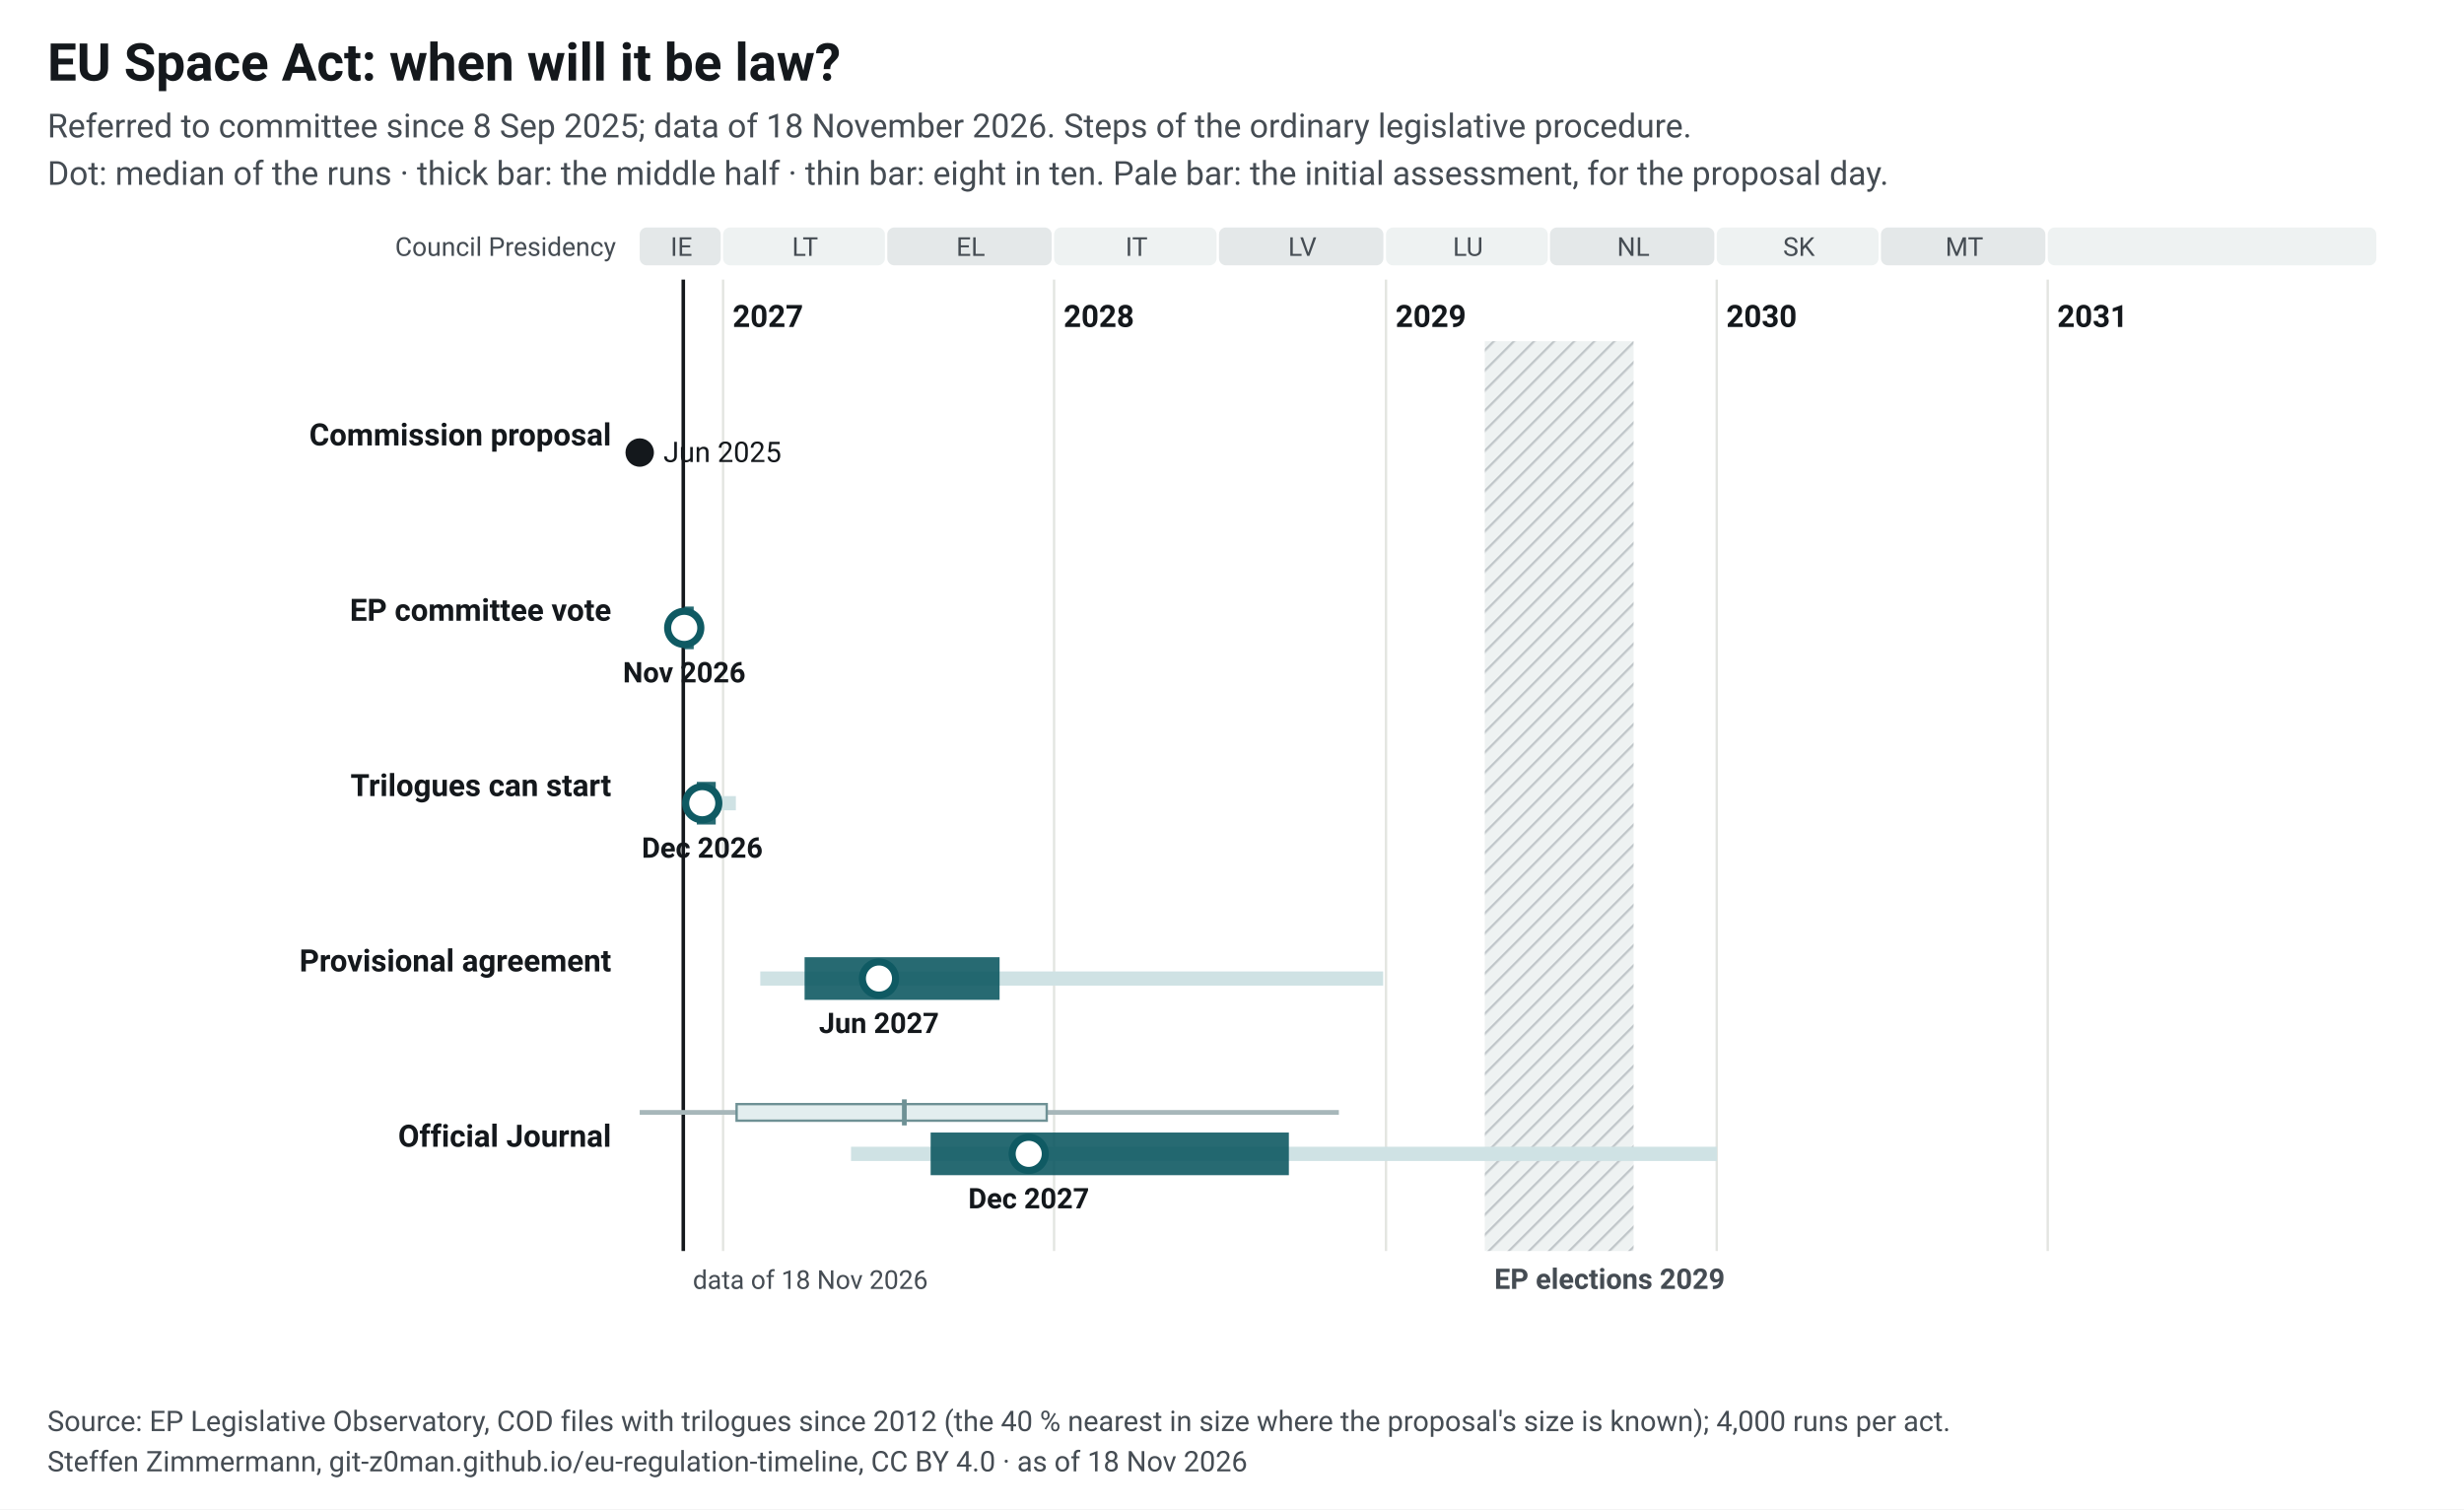
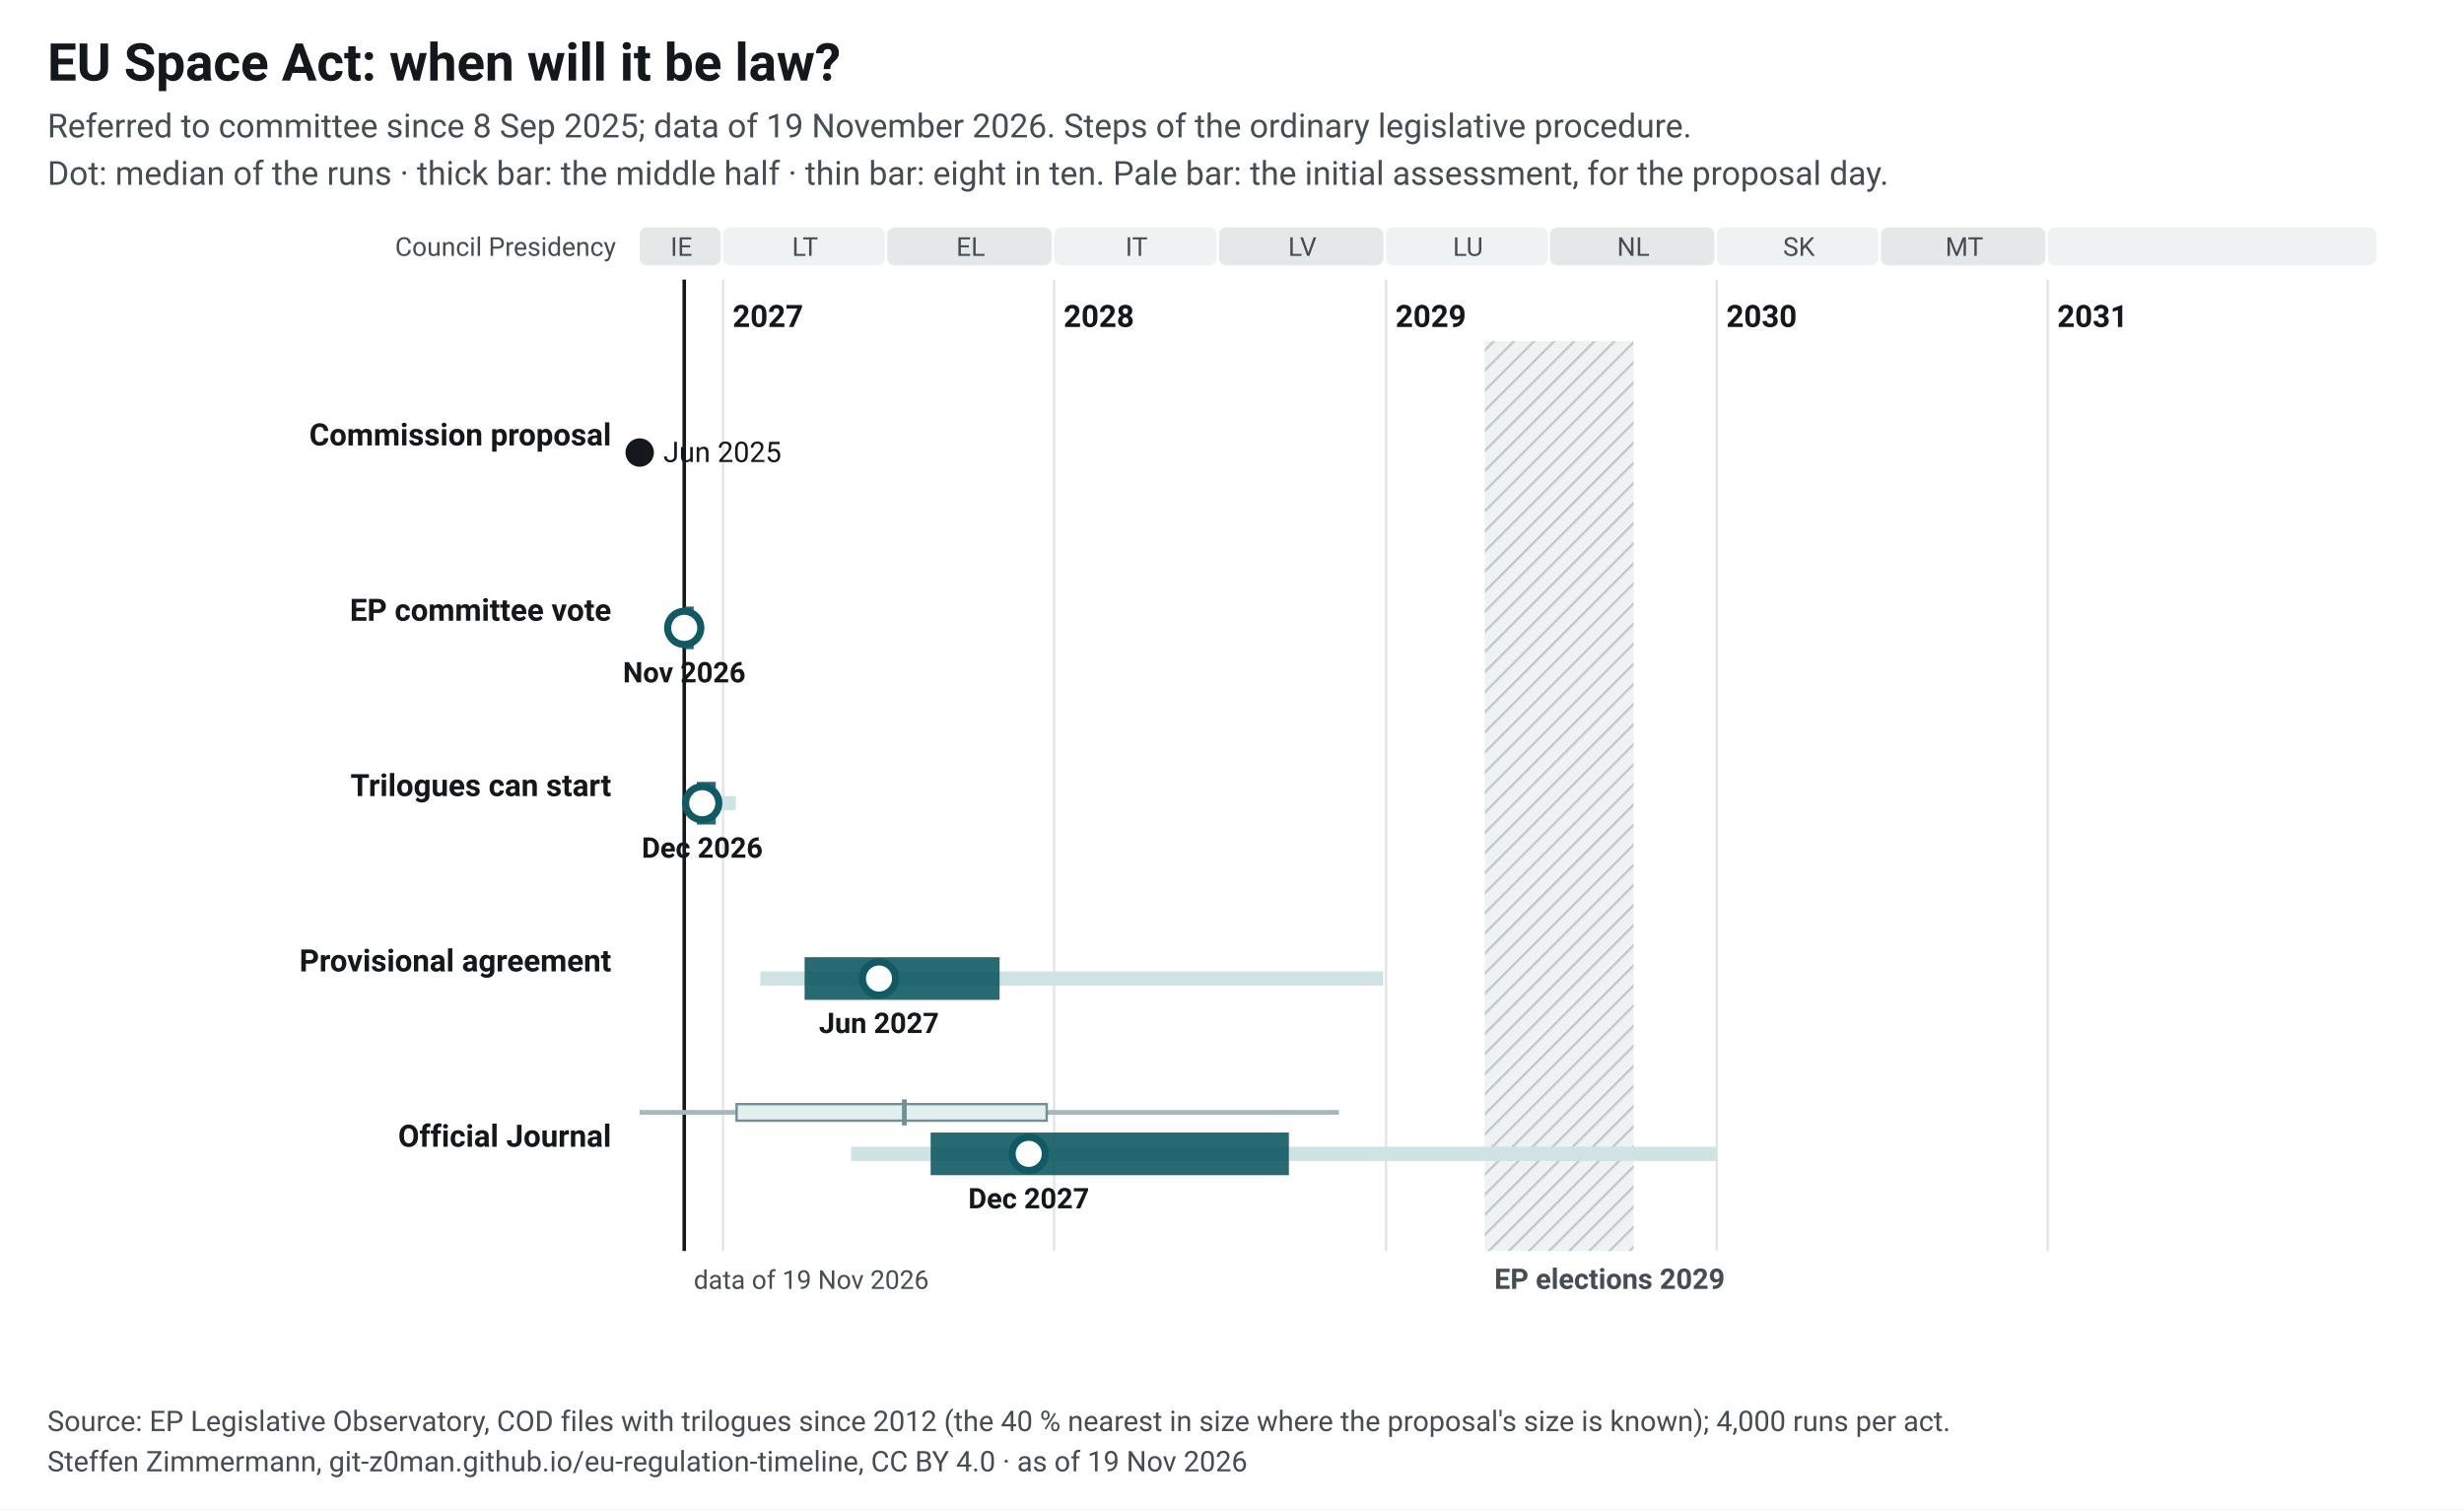
<svg xmlns="http://www.w3.org/2000/svg" width="1040" height="637" viewBox="0 0 1040 637" font-family="&quot;Source Sans 3&quot;, system-ui, -apple-system, Segoe UI, Roboto, Arial, sans-serif" font-size="13">
  <style>.ink{fill:#14181c}.mu{fill:#454c53}.gr{stroke:#e3e5e1;stroke-width:1}.pa{fill:#eef2f2}.pb{fill:#e4e8e9}.hb{fill:#eef2f2}.hl{stroke:#c3c9cc}.wt{fill:#454c53}.pt{fill:#14181c;paint-order:stroke;stroke:#fff;stroke-width:4px;stroke-linejoin:round}.pl{stroke:#14181c}.td{stroke:#14181c;stroke-width:1.5}.b50{fill:#0f5a63;opacity:.9}.b80{fill:#cfe2e4}.med{fill:#fff;stroke:#0f5a63}.fx{fill:#14181c}.ini{fill:#e3eeef;stroke:#6e9195;stroke-width:1}.ini80{fill:#a7b7ba}.inim{stroke:#6e9195;stroke-width:2}.c1{stroke:#0f5a63}.c2{stroke:#454c53;stroke-dasharray:7 4}a text{fill:#0f5a63}.nl-pending{fill:#0f5a63}.nl-adopted{fill:#5b646b}.nl-plan{fill:#fff;stroke:#14181c}.nl-open{fill:none;stroke:#14181c}.nl-q{fill:#14181c}.nl-row{stroke:#e3e5e1;stroke-width:.6}.nl-g-announced{fill:#f1f2f3}.nl-g-pending{fill:#e3eeef}.nl-g-adopted{fill:#eef2f2}</style>
  <rect width="1040" height="637" fill="#fff" />
  <text x="20" y="34" font-size="22" font-weight="700" class="ink">EU Space Act: when will it be law?</text>
-   <text x="20" y="58" font-size="14" class="mu">Referred to committee since 8 Sep 2025; data of 18 November 2026. Steps of the ordinary legislative procedure.</text>
+   <text x="20" y="58" font-size="14" class="mu">Referred to committee since 8 Sep 2025; data of 19 November 2026. Steps of the ordinary legislative procedure.</text>
  <text x="20" y="78" font-size="14" class="mu">Dot: median of the runs · thick bar: the middle half · thin bar: eight in ten. Pale bar: the initial assessment, for the proposal day.</text>
  <g transform="translate(20,92)">
    <defs>
      <pattern id="hatch-37" width="6" height="6" patternUnits="userSpaceOnUse" patternTransform="rotate(45)">
        <rect width="6" height="6" class="hb" />
        <line x1="0" y1="0" x2="0" y2="6" class="hl" stroke-width="2" />
      </pattern>
    </defs>
    <rect x="250.0" y="4" width="34.2" height="16" rx="3" class="pb" data-tip="Council Presidency: IE, Jul 2026 to Dec 2026" />
    <text x="267.6" y="16" text-anchor="middle" font-size="11" class="mu">IE</text>
    <rect x="285.2" y="4" width="68.3" height="16" rx="3" class="pa" data-tip="Council Presidency: LT, Jan 2027 to Jun 2027" />
    <text x="319.8" y="16" text-anchor="middle" font-size="11" class="mu">LT</text>
    <rect x="354.5" y="4" width="69.4" height="16" rx="3" class="pb" data-tip="Council Presidency: EL, Jul 2027 to Dec 2027" />
    <text x="389.7" y="16" text-anchor="middle" font-size="11" class="mu">EL</text>
    <rect x="424.9" y="4" width="68.6" height="16" rx="3" class="pa" data-tip="Council Presidency: IT, Jan 2028 to Jun 2028" />
    <text x="459.7" y="16" text-anchor="middle" font-size="11" class="mu">IT</text>
    <rect x="494.5" y="4" width="69.4" height="16" rx="3" class="pb" data-tip="Council Presidency: LV, Jul 2028 to Dec 2028" />
    <text x="529.7" y="16" text-anchor="middle" font-size="11" class="mu">LV</text>
    <rect x="565.0" y="4" width="68.3" height="16" rx="3" class="pa" data-tip="Council Presidency: LU, Jan 2029 to Jun 2029" />
    <text x="599.6" y="16" text-anchor="middle" font-size="11" class="mu">LU</text>
    <rect x="634.2" y="4" width="69.4" height="16" rx="3" class="pb" data-tip="Council Presidency: NL, Jul 2029 to Dec 2029" />
    <text x="669.4" y="16" text-anchor="middle" font-size="11" class="mu">NL</text>
    <rect x="704.6" y="4" width="68.3" height="16" rx="3" class="pa" data-tip="Council Presidency: SK, Jan 2030 to Jun 2030" />
    <text x="739.3" y="16" text-anchor="middle" font-size="11" class="mu">SK</text>
    <rect x="773.9" y="4" width="69.4" height="16" rx="3" class="pb" data-tip="Council Presidency: MT, Jul 2030 to Dec 2030" />
    <text x="809.1" y="16" text-anchor="middle" font-size="11" class="mu">MT</text>
    <rect x="844.3" y="4" width="138.7" height="16" rx="3" class="pa" data-tip="Council Presidency: not decided, Jan 2031 to Dec 2031" />
    <text x="914.2" y="16" text-anchor="middle" font-size="11" class="mu" />
    <line x1="285.2" y1="26" x2="285.2" y2="436" class="gr" />
    <text x="289.2" y="46" font-weight="600" class="ink">2027</text>
    <line x1="424.9" y1="26" x2="424.9" y2="436" class="gr" />
    <text x="428.9" y="46" font-weight="600" class="ink">2028</text>
    <line x1="565.0" y1="26" x2="565.0" y2="436" class="gr" />
    <text x="569.0" y="46" font-weight="600" class="ink">2029</text>
    <line x1="704.6" y1="26" x2="704.6" y2="436" class="gr" />
    <text x="708.6" y="46" font-weight="600" class="ink">2030</text>
    <line x1="844.3" y1="26" x2="844.3" y2="436" class="gr" />
    <text x="848.3" y="46" font-weight="600" class="ink">2031</text>
    <rect x="606.7" y="52" width="62.8" height="384" fill="url(#hatch-37)" data-tip="European elections 2029: Parliament does no legislative work from its last session in April until the new committees vote again in October (assumption, as in 2024; the dates are not set yet)." />
    <text x="610.7" y="452" font-size="12" font-weight="600" class="wt">EP elections 2029</text>
    <text x="240" y="16" text-anchor="end" font-size="11" class="mu">Council Presidency</text>
-     <line x1="268.4" y1="26" x2="268.4" y2="436" class="td" />
-     <text x="272.4" y="452" font-size="11" class="mu">data of 18 Nov 2026</text>
+     <line x1="268.8" y1="26" x2="268.8" y2="436" class="td" />
+     <text x="272.8" y="452" font-size="11" class="mu">data of 19 Nov 2026</text>
    <text x="238" y="96.0" text-anchor="end" font-weight="600" class="ink lnk">Commission proposal</text>
    <circle cx="250.0" cy="99.0" r="6" class="fx" data-tip="Commission proposal: 25 Jun 2025" />
    <text x="260.0" y="103.0" font-size="12" class="ink">Jun 2025</text>
    <text x="238" y="170.0" text-anchor="end" font-weight="600" class="ink lnk">EP committee vote</text>
    <rect x="268.8" y="170.0" width="2.0" height="6" class="b80" data-tip="EP committee vote: median Nov 2026; half of the runs Nov 2026 to Nov 2026; eight in ten Nov 2026 to Nov 2026" />
    <rect x="268.8" y="164.0" width="4.0" height="18" class="b50" data-tip="EP committee vote: median Nov 2026; half of the runs Nov 2026 to Nov 2026; eight in ten Nov 2026 to Nov 2026" />
    <circle cx="268.8" cy="173.0" r="7" class="med" stroke-width="3" data-tip="EP committee vote: median Nov 2026; half of the runs Nov 2026 to Nov 2026; eight in ten Nov 2026 to Nov 2026" />
    <text x="268.8" y="196.0" text-anchor="middle" font-size="12" font-weight="600" class="ink">Nov 2026</text>
    <text x="238" y="244.0" text-anchor="end" font-weight="600" class="ink lnk">Trilogues can start</text>
    <rect x="271.8" y="244.0" width="18.8" height="6" class="b80" data-tip="Trilogues can start: median Dec 2026; half of the runs Dec 2026 to Dec 2026; eight in ten Nov 2026 to Jan 2027" />
    <rect x="274.1" y="238.0" width="8.0" height="18" class="b50" data-tip="Trilogues can start: median Dec 2026; half of the runs Dec 2026 to Dec 2026; eight in ten Nov 2026 to Jan 2027" />
    <circle cx="276.4" cy="247.0" r="7" class="med" stroke-width="3" data-tip="Trilogues can start: median Dec 2026; half of the runs Dec 2026 to Dec 2026; eight in ten Nov 2026 to Jan 2027" />
    <text x="276.4" y="270.0" text-anchor="middle" font-size="12" font-weight="600" class="ink">Dec 2026</text>
    <text x="238" y="318.0" text-anchor="end" font-weight="600" class="ink lnk">Provisional agreement</text>
    <rect x="300.9" y="318.0" width="262.9" height="6" class="b80" data-tip="Provisional agreement: median Jun 2027; half of the runs Apr 2027 to Nov 2027; eight in ten Feb 2027 to Dec 2028" />
    <rect x="319.6" y="312.0" width="82.3" height="18" class="b50" data-tip="Provisional agreement: median Jun 2027; half of the runs Apr 2027 to Nov 2027; eight in ten Feb 2027 to Dec 2028" />
    <circle cx="351.0" cy="321.0" r="7" class="med" stroke-width="3" data-tip="Provisional agreement: median Jun 2027; half of the runs Apr 2027 to Nov 2027; eight in ten Feb 2027 to Dec 2028" />
    <text x="351.0" y="344.0" text-anchor="middle" font-size="12" font-weight="600" class="ink">Jun 2027</text>
    <text x="238" y="392.0" text-anchor="end" font-weight="600" class="ink lnk">Official Journal</text>
    <rect x="250.0" y="376.5" width="295.1" height="2" class="ini80" data-tip="Initial assessment, forecast for the proposal day (25 Jun 2025): Official Journal: median Jul 2027; half of the runs Jan 2027 to Dec 2027; eight in ten Aug 2026 to Nov 2028" />
    <rect x="290.9" y="374.0" width="130.9" height="7" class="ini" data-tip="Initial assessment, forecast for the proposal day (25 Jun 2025): Official Journal: median Jul 2027; half of the runs Jan 2027 to Dec 2027; eight in ten Aug 2026 to Nov 2028" />
    <line x1="361.7" y1="372.0" x2="361.7" y2="383.0" class="inim" data-tip="Initial assessment, forecast for the proposal day (25 Jun 2025): Official Journal: median Jul 2027; half of the runs Jan 2027 to Dec 2027; eight in ten Aug 2026 to Nov 2028" />
    <rect x="339.2" y="392.0" width="365.5" height="6" class="b80" data-tip="Official Journal: median Dec 2027; half of the runs Aug 2027 to Sep 2028; eight in ten May 2027 to Jan 2030" />
    <rect x="372.8" y="386.0" width="151.2" height="18" class="b50" data-tip="Official Journal: median Dec 2027; half of the runs Aug 2027 to Sep 2028; eight in ten May 2027 to Jan 2030" />
    <circle cx="414.2" cy="395.0" r="7" class="med" stroke-width="3" data-tip="Official Journal: median Dec 2027; half of the runs Aug 2027 to Sep 2028; eight in ten May 2027 to Jan 2030" />
    <text x="414.2" y="418.0" text-anchor="middle" font-size="12" font-weight="600" class="ink">Dec 2027</text>
  </g>
  <text x="20" y="604" font-size="12" class="mu">Source: EP Legislative Observatory, COD files with trilogues since 2012 (the 40 % nearest in size where the proposal's size is known); 4,000 runs per act.</text>
-   <text x="20" y="621" font-size="12" class="mu">Steffen Zimmermann, git-z0man.github.io/eu-regulation-timeline, CC BY 4.0 · as of 18 Nov 2026</text>
+   <text x="20" y="621" font-size="12" class="mu">Steffen Zimmermann, git-z0man.github.io/eu-regulation-timeline, CC BY 4.0 · as of 19 Nov 2026</text>
</svg>
